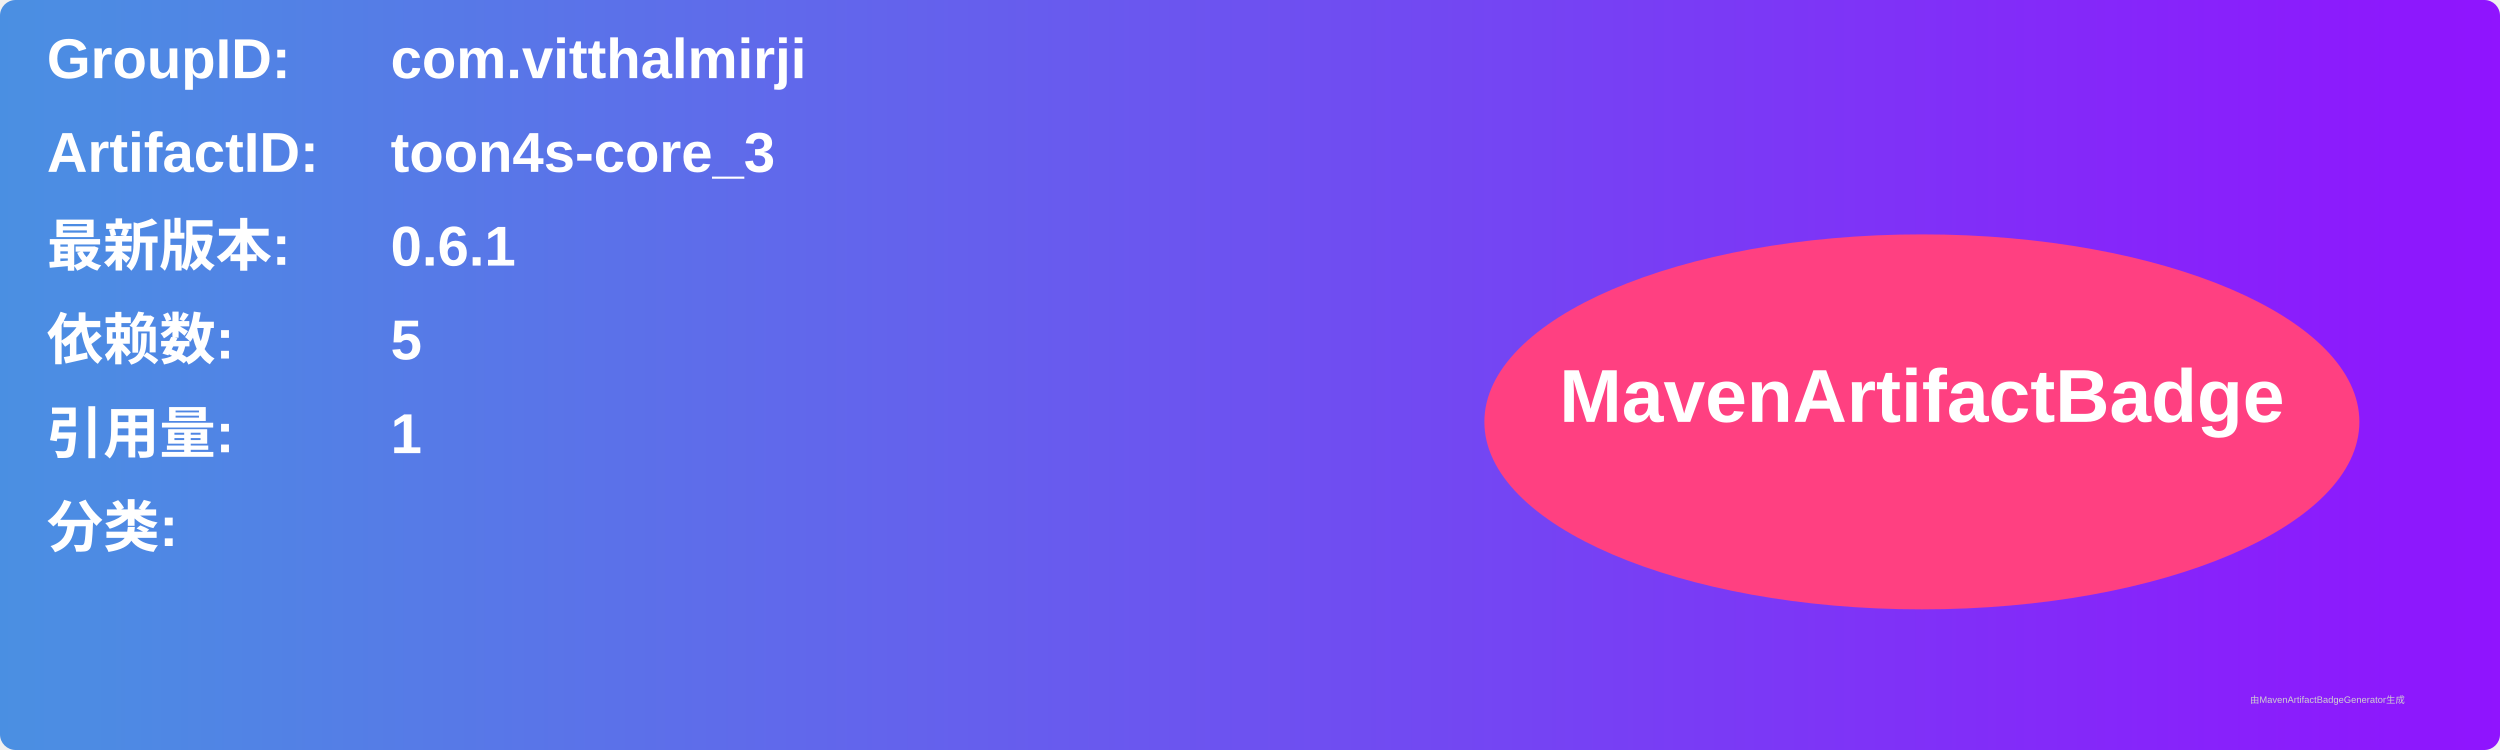
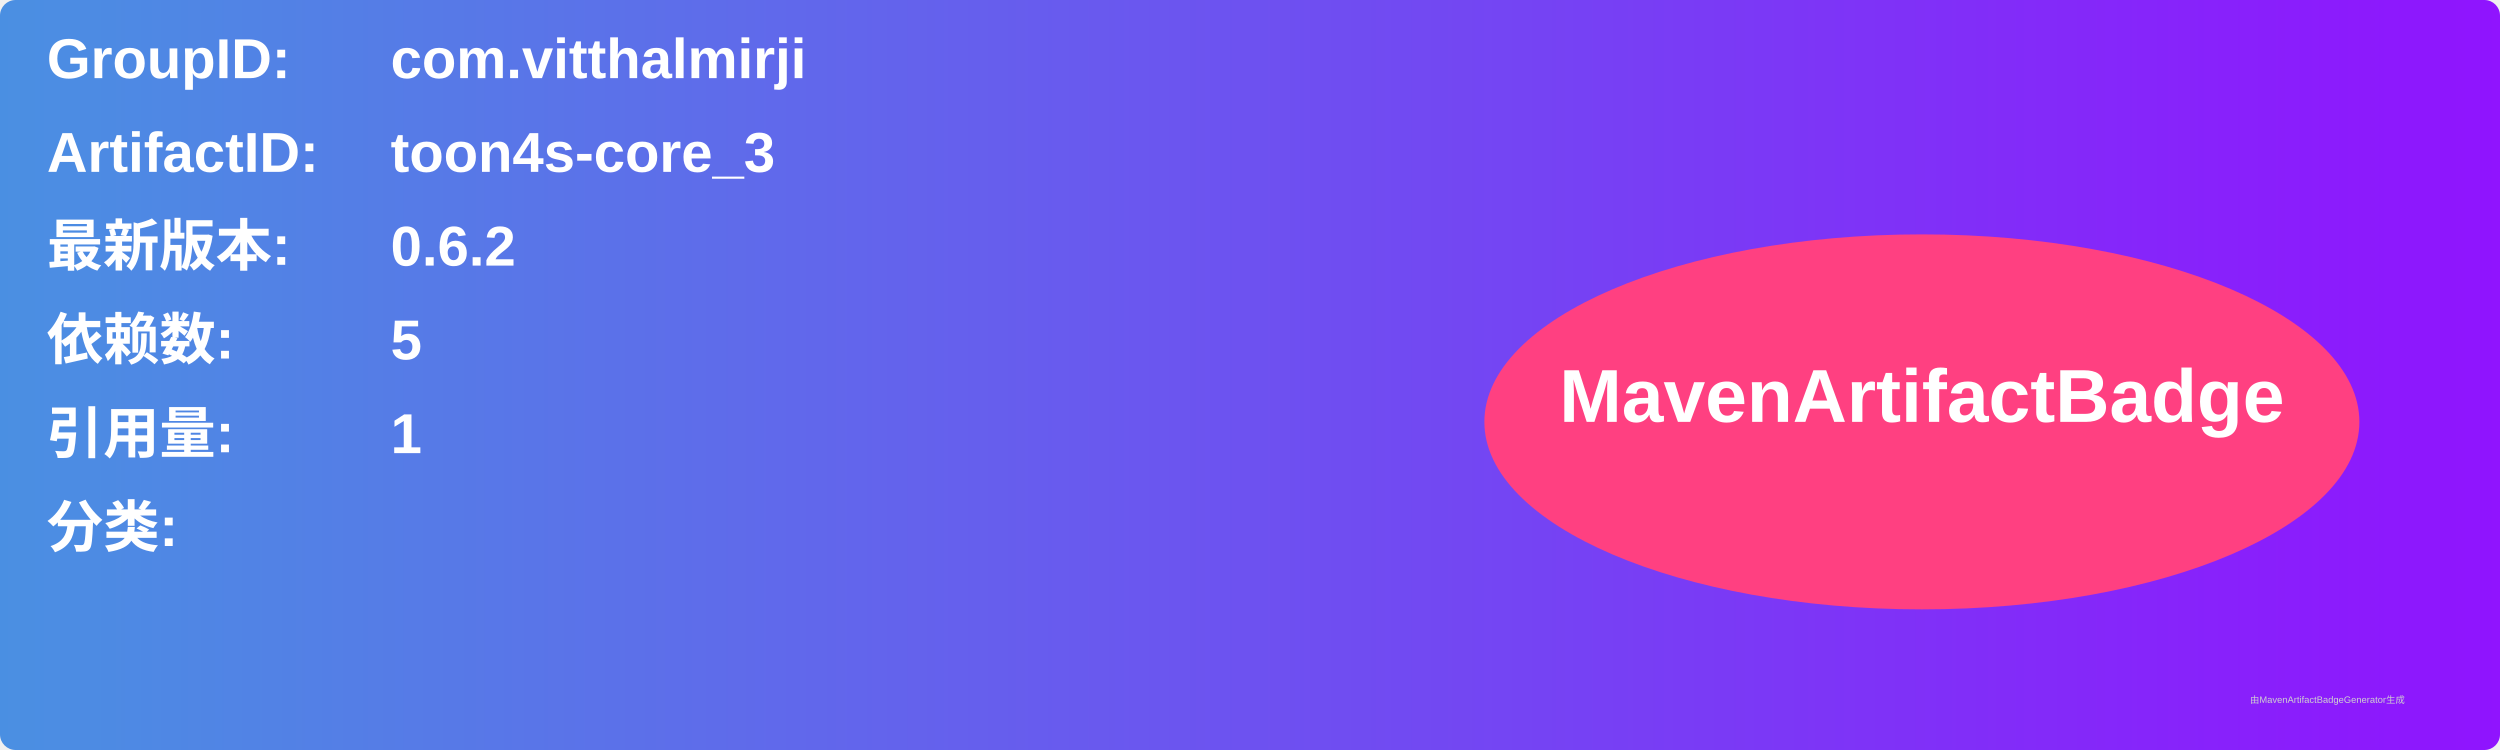
<svg xmlns="http://www.w3.org/2000/svg" width="800" height="240" viewBox="0 0 800 240">
  <linearGradient id="grad" x1="0%" y1="0%" x2="100%" y2="0%">
    <stop offset="0%" stop-color="#4a90e2" />
    <stop offset="100%" stop-color="#9013fe" />
  </linearGradient>
  <rect width="100%" height="100%" rx="5" ry="5" fill="url(#grad)" />
  <g transform="translate(15, 15)">
    <text x="0" y="10" font-family="Arial" font-size="18" fill="white" font-weight="bold" width="260">GroupID:</text>
    <text x="110" y="10" font-family="Arial" font-size="18" fill="white" font-weight="bold" width="460">com.vitthalmirji</text>
    <text x="0" y="40" font-family="Arial" font-size="18" fill="white" font-weight="bold" width="260">ArtifactID:</text>
    <text x="110" y="40" font-family="Arial" font-size="18" fill="white" font-weight="bold" width="460">toon4s-core_3</text>
    <text x="0" y="70" font-family="Arial" font-size="18" fill="white" font-weight="bold">最新版本:</text>
    <text x="110" y="70" font-family="Arial" font-size="18" fill="white" font-weight="bold">
-       <tspan font-weight="bold">0.6.1</tspan>
+       <tspan font-weight="bold">0.6.2</tspan>
    </text>
    <text x="0" y="100" font-family="Arial" font-size="18" fill="white" font-weight="bold">依赖数: </text>
    <text x="110" y="100" font-family="Arial" font-size="18" fill="white">
      <tspan font-weight="bold">5</tspan>
    </text>
    <text x="0" y="130" font-family="Arial" font-size="18" fill="white" font-weight="bold">引用量: </text>
    <text x="110" y="130" font-family="Arial" font-size="18" fill="white">
      <tspan font-weight="bold">1</tspan>
    </text>
    <text x="0" y="160" font-family="Arial" font-size="18" fill="white" font-weight="bold">分类:</text>
    <text x="10" y="190" font-family="Arial" font-size="10" fill="white">
      <tspan font-weight="bold" />
    </text>
    <ellipse cx="600" cy="120" rx="140" ry="60" fill="#ff4081" />
    <text x="600" y="120" text-anchor="middle" font-family="Arial" font-size="24" fill="white" font-weight="bold">MavenArtifactBadge</text>
  </g>
  <text x="720" y="225" font-family="Arial" font-size="3" fill="#d0d0d0">由MavenArtifactBadgeGenerator生成</text>
</svg>
